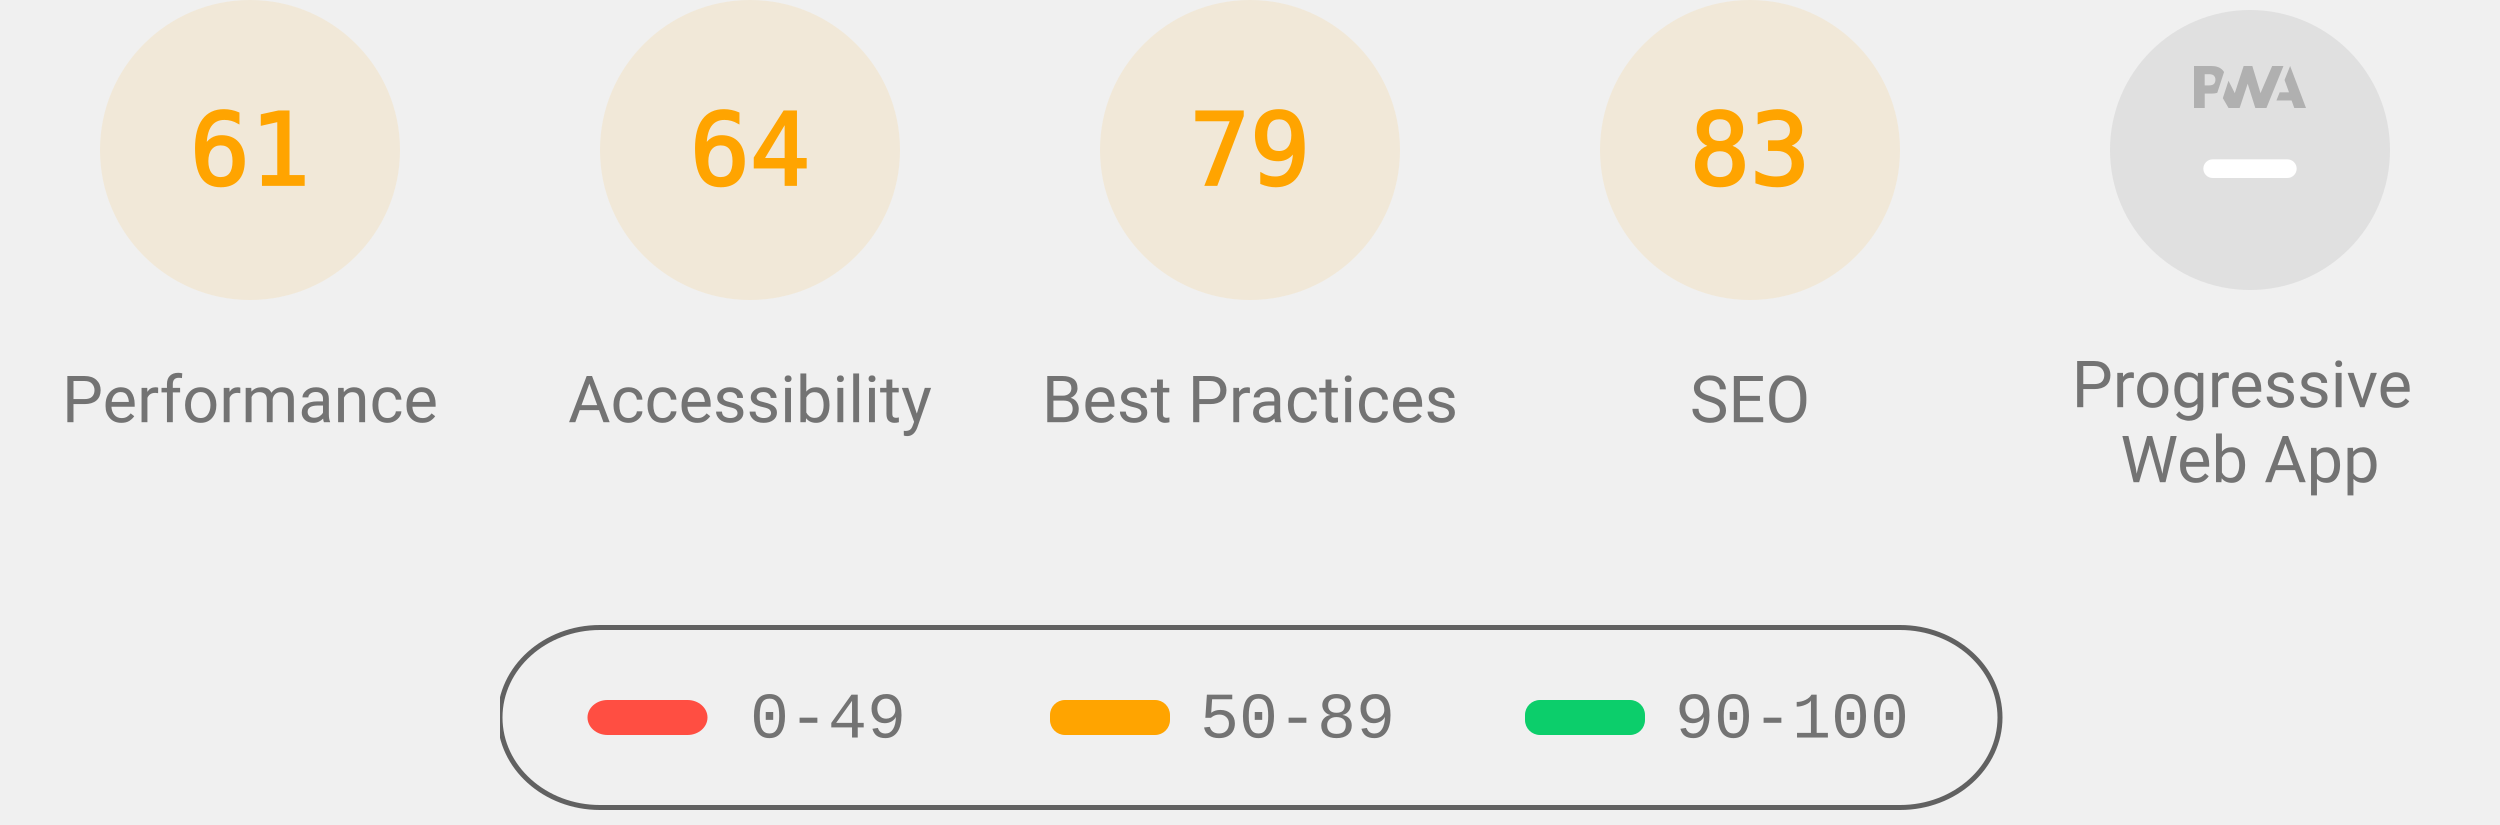
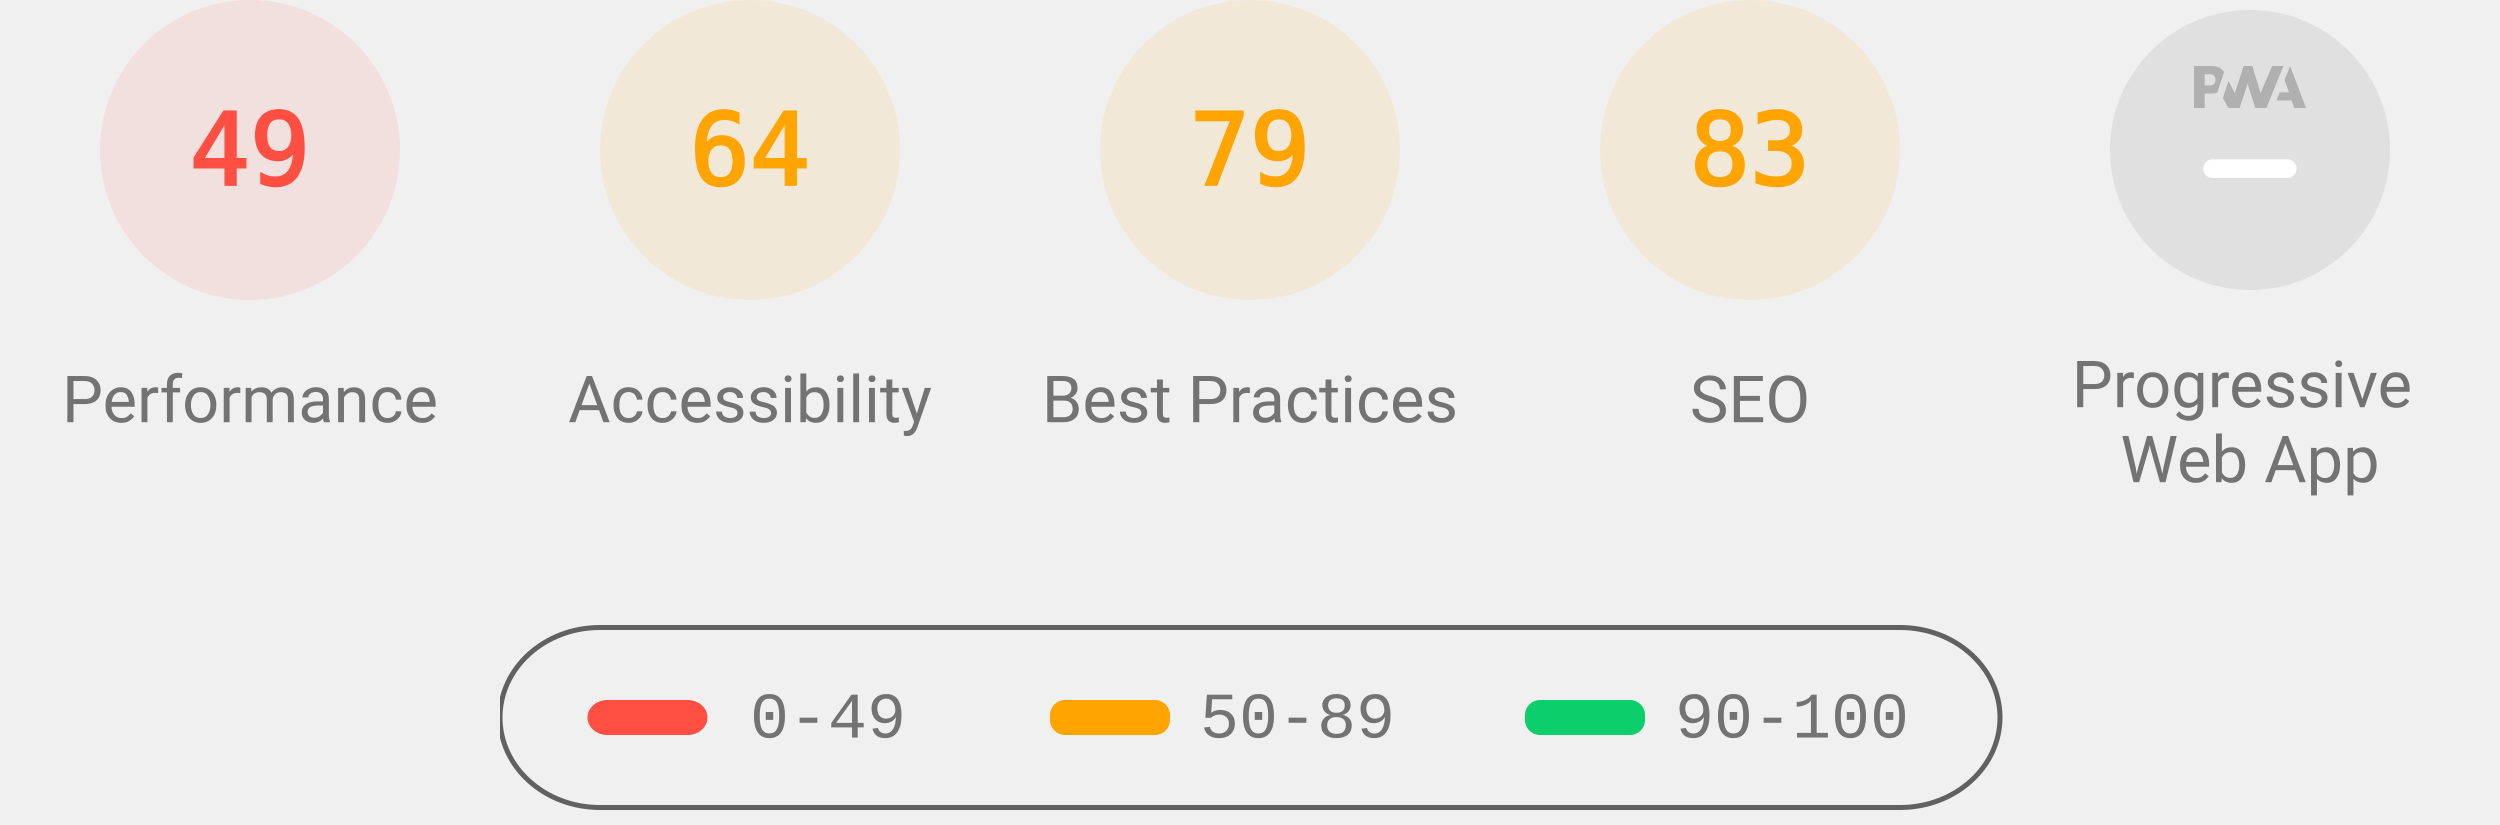
<svg xmlns="http://www.w3.org/2000/svg" class="theme--agnostic" fill="none" width="1000" height="330">
  <style>
			.gauge-base {
				opacity: 0.1
			}

			.gauge-arc {
				fill: none;
				animation-delay: 250ms;
				stroke-linecap: round;
				transform: rotate(-90deg);
				transform-origin: 100px 60px;
				animation: load-gauge 1s ease forwards
			}

			.guage-text {
				font-size: 40px;
				font-family: monospace;
				text-align: center
			}

			.guage-red {
				color: #ff4e42;
				fill: #ff4e42;
				stroke: #ff4e42
			}
			.guage-orange {
				color: #ffa400;
				fill: #ffa400;
				stroke: #ffa400
			}
			.guage-green {
				color: #0cce6b;
				fill: #0cce6b;
				stroke: #0cce6b
			}
			.theme--agnostic .guage-undefined {
				color: #5c5c5c;
				fill: #5c5c5c;
				stroke: #5c5c5c
			}
			.theme--light .guage-undefined {
				color: #1e1e1e;
				fill: #1e1e1e;
				stroke: #1e1e1e
			}
			.theme--dark .guage-undefined {
				color: #f5f5f5;
				fill: #f5f5f5;
				stroke: #f5f5f5
			}

			.guage-title {
				stroke: none;
				font-size: 26px;
				line-height: 26px;
				font-family: Roboto, Halvetica, Arial, sans-serif
			}
			.metric.guage-title {
				font-family: 'Courier New', Courier, monospace
			}
			.theme--agnostic .guage-title {
				color: #737373;
				fill: #737373
			}
			.theme--light .guage-title {
				color: #212121;
				fill: #212121
			}
			.theme--dark .guage-title {
				color: #f5f5f5;
				fill: #f5f5f5
			}

			@keyframes load-gauge {
				from {
					stroke-dasharray: 0 352.858
				}
			}
			.lh-gauge--pwa__disc {
				fill: #e0e0e0
			}
			.lh-gauge--pwa__logo {
				position: relative;
				fill: #b0b0b0
			}
			.lh-gauge--pwa__invisible {
				display: none
			}
			.lh-gauge--pwa__visible {
				display: inline
			}
			.guage-invisible {
				display: none
			}
			.lh-gauge--pwa__logo--primary-color {
				fill: #304ffe
			}
			.theme--agnostic .lh-gauge--pwa__logo--secondary-color {
				fill: #787878
			}
			.theme--light .lh-gauge--pwa__logo--secondary-color {
				fill: #3d3d3d
			}
			.theme--dark .lh-gauge--pwa__logo--secondary-color {
				fill: #d8b6b6
			}
			.theme--light #svg_2 {
				stroke: #00000022
			}
			.theme--agnostic #svg_2 {
				stroke: #616161
			}
			.theme--light #svg_2 {
				stroke: #00000022
			}
			.theme--dark #svg_2 {
				stroke: #f5f5f566
			}
		</style>
-   <svg class="guage-div guage-perf guage-orange" viewBox="0 0 200 200" width="200" height="200" x="0" y="0">
-     <circle class="gauge-base" r="56" cx="100" cy="60" stroke-width="8" />
-     <circle class="gauge-arc guage-arc-1" r="56" cx="100" cy="60" stroke-width="8" style="stroke-dasharray: 214.633, 351.858;" />
-     <text class="guage-text" x="100px" y="60px" alignment-baseline="central" dominant-baseline="central" text-anchor="middle">61</text>
+   <svg class="guage-div guage-perf guage-red" viewBox="0 0 200 200" width="200" height="200" x="0" y="0">
+     <circle class="gauge-base" r="56" cx="100" cy="60" stroke-width="8" />
+     <circle class="gauge-arc guage-arc-1" r="56" cx="100" cy="60" stroke-width="8" style="stroke-dasharray: 172.41, 351.858;" />
+     <text class="guage-text" x="100px" y="60px" alignment-baseline="central" dominant-baseline="central" text-anchor="middle">49</text>
    <text class="guage-title" x="100px" y="160px" alignment-baseline="central" dominant-baseline="central" text-anchor="middle">Performance</text>
  </svg>
  <svg class="guage-div guage-acc guage-orange" viewBox="0 0 200 200" width="200" height="200" x="200" y="0">
    <circle class="gauge-base" r="56" cx="100" cy="60" stroke-width="8" />
    <circle class="gauge-arc guage-arc-2" r="56" cx="100" cy="60" stroke-width="8" style="stroke-dasharray: 225.189, 351.858;" />
    <text class="guage-text" x="100px" y="60px" alignment-baseline="central" dominant-baseline="central" text-anchor="middle">64</text>
    <text class="guage-title" x="100px" y="160px" alignment-baseline="central" dominant-baseline="central" text-anchor="middle">Accessibility</text>
  </svg>
  <svg class="guage-div guage-best guage-orange" viewBox="0 0 200 200" width="200" height="200" x="400" y="0">
    <circle class="gauge-base" r="56" cx="100" cy="60" stroke-width="8" />
    <circle class="gauge-arc guage-arc-3" r="56" cx="100" cy="60" stroke-width="8" style="stroke-dasharray: 277.968, 351.858;" />
    <text class="guage-text" x="100px" y="60px" alignment-baseline="central" dominant-baseline="central" text-anchor="middle">79</text>
    <text class="guage-title" x="100px" y="160px" alignment-baseline="central" dominant-baseline="central" text-anchor="middle">Best Practices</text>
  </svg>
  <svg class="guage-div guage-seo guage-orange" viewBox="0 0 200 200" width="200" height="200" x="600" y="0">
    <circle class="gauge-base" r="56" cx="100" cy="60" stroke-width="8" />
    <circle class="gauge-arc guage-arc-4" r="56" cx="100" cy="60" stroke-width="8" style="stroke-dasharray: 292.042, 351.858;" />
    <text class="guage-text" x="100px" y="60px" alignment-baseline="central" dominant-baseline="central" text-anchor="middle">83</text>
    <text class="guage-title" x="100px" y="160px" alignment-baseline="central" dominant-baseline="central" text-anchor="middle">SEO</text>
  </svg>
  <svg class="guage-div guage-pwa " viewBox="0 0 200 200" width="200" height="200" x="800" y="0">
    <svg viewBox="0 0 60 60" width="112" height="112" x="44" y="4">
      <defs>
        <linearGradient id="lh-gauge--pwa__check-circle__gradient-0" x1="50%" y1="0%" x2="50%" y2="100%">
          <stop stop-color="#00C852" offset="0%" />
          <stop stop-color="#009688" offset="100%" />
        </linearGradient>
        <linearGradient id="lh-gauge--pwa__installable__shadow-gradient-0" x1="76.056%" x2="24.111%" y1="82.995%" y2="24.735%">
          <stop stop-color="#A5D6A7" offset="0%" />
          <stop stop-color="#80CBC4" offset="100%" />
        </linearGradient>
        <linearGradient id="lh-gauge--pwa__fast-reliable__shadow-gradient-0" x1="76.056%" y1="82.995%" x2="25.678%" y2="26.493%">
          <stop stop-color="#64B5F6" offset="0%" />
          <stop stop-color="#2979FF" offset="100%" />
        </linearGradient>
        <g id="lh-gauge--pwa__fast-reliable-badge-0">
          <circle fill="#FFFFFF" cx="10" cy="10" r="10" />
          <path fill="#304FFE" d="M10 3.58l5.25 2.34v3.5c0 3.23-2.24 6.26-5.25 7-3.01-.74-5.25-3.77-5.25-7v-3.5L10 3.58zm-.47 10.74l2.76-4.83.03-.07c.04-.08 0-.24-.22-.24h-1.64l.47-3.26h-.47l-2.7 4.77c-.02.01.05-.1-.04.05-.09.16-.1.31.18.31h1.63l-.47 3.27h.47z" />
        </g>
        <g id="lh-gauge--pwa__installable-badge-0">
          <circle fill="#FFFFFF" cx="10" cy="10" r="10" />
          <path fill="#009688" d="M10 4.167A5.835 5.835 0 0 0 4.167 10 5.835 5.835 0 0 0 10 15.833 5.835 5.835 0 0 0 15.833 10 5.835 5.835 0 0 0 10 4.167zm2.917 6.416h-2.334v2.334H9.417v-2.334H7.083V9.417h2.334V7.083h1.166v2.334h2.334v1.166z" />
        </g>
      </defs>
      <g stroke="none" fill-rule="nonzero">
        <circle class="lh-gauge--pwa__disc" cx="30" cy="30" r="30" />
        <g class="lh-gauge--pwa__logo">
          <path d="M35.66 19.39l.7-1.75h2L37.4 15 38.6 12l3.4 9h-2.51l-.58-1.61z" />
          <path d="M33.52 21l3.65-9h-2.42l-2.5 5.82L30.5 12h-1.86l-1.9 5.82-1.35-2.65-1.21 3.72L25.4 21h2.38l1.72-5.2 1.64 5.2z" />
          <path fill-rule="nonzero" d="M20.3 17.91h1.48c.45 0 .85-.05 1.2-.15l.39-1.18 1.07-3.3a2.64 2.64 0 0 0-.28-.37c-.55-.6-1.36-.91-2.42-.91H18v9h2.3V17.9zm1.96-3.84c.22.22.33.5.33.87 0 .36-.1.65-.29.87-.2.23-.59.35-1.15.35h-.86v-2.41h.87c.52 0 .89.1 1.1.32z" />
        </g>
        <rect class="lh-gauge--pwa__component lh-gauge--pwa__na-line lh-gauge--pwa__visible" fill="#FFFFFF" x="20" y="32" width="20" height="4" rx="2" />
        <g class="lh-gauge--pwa__component lh-gauge--pwa__fast-reliable-badge lh-gauge--pwa__invisible" transform="translate(20, 29)">
          <path fill="url(#lh-gauge--pwa__fast-reliable__shadow-gradient-0)" d="M33.63 19.49A30 30 0 0 1 16.2 30.36L3 17.14 17.14 3l16.49 16.49z" />
          <use href="#lh-gauge--pwa__fast-reliable-badge-0" />
        </g>
        <g class="lh-gauge--pwa__component lh-gauge--pwa__installable-badge lh-gauge--pwa__invisible" transform="translate(20, 29)">
          <path fill="url(#lh-gauge--pwa__installable__shadow-gradient-0)" d="M33.629 19.487c-4.272 5.453-10.391 9.39-17.415 10.869L3 17.142 17.142 3 33.63 19.487z" />
          <use href="#lh-gauge--pwa__installable-badge-0" />
        </g>
        <g class="lh-gauge--pwa__component lh-gauge--pwa__fast-reliable-installable-badges lh-gauge--pwa__invisible">
          <g transform="translate(8, 29)">
            <path fill="url(#lh-gauge--pwa__fast-reliable__shadow-gradient-0)" d="M16.321 30.463L3 17.143 17.142 3l22.365 22.365A29.864 29.864 0 0 1 22 31c-1.942 0-3.84-.184-5.679-.537z" />
            <use href="#lh-gauge--pwa__fast-reliable-badge-0" />
          </g>
          <g transform="translate(32, 29)">
            <path fill="url(#lh-gauge--pwa__installable__shadow-gradient-0)" d="M25.982 11.84a30.107 30.107 0 0 1-13.08 15.203L3 17.143 17.142 3l8.84 8.84z" />
            <use href="#lh-gauge--pwa__installable-badge-0" />
          </g>
        </g>
        <g class="lh-gauge--pwa__component lh-gauge--pwa__check-circle lh-gauge--pwa__invisible" transform="translate(18, 28)">
          <circle fill="#FFFFFF" cx="12" cy="12" r="12" />
          <path fill="url(#lh-gauge--pwa__check-circle__gradient-0)" d="M12 2a10 10 0 1 0 0 20 10 10 0 0 0 0-20zm-2 15l-5-5 1.41-1.41L10 14.17l7.59-7.59L19 8l-9 9z" />
        </g>
      </g>
    </svg>
    <text class="guage-title" y="160px" alignment-baseline="central" dominant-baseline="central" text-anchor="middle">
      <tspan x="100px" dy="-6px">Progressive</tspan>
      <tspan x="100px" dy="30px">Web App</tspan>
    </text>
  </svg>
  <svg width="604" height="76" x="200" y="250">
    <g>
      <rect fill="none" id="canvas_background" height="80" width="604" y="-1" x="-1" />
      <g display="none" overflow="visible" y="0" x="0" height="100%" width="100%" id="canvasGrid">
        <rect fill="url(#gridpattern)" stroke-width="0" y="0" x="0" height="100%" width="100%" />
      </g>
    </g>
    <g>
      <rect fill-opacity="0" stroke-width="2" rx="40" id="svg_2" height="72" width="600" y="1" x="0" fill="#000000" />
      <rect stroke="#000" rx="8" id="svg_3" height="14" width="48" y="30" x="35" stroke-opacity="null" stroke-width="0" fill="#ff4e42" />
      <rect stroke="#000" rx="6" id="svg_4" height="14" width="48" y="30" x="220" stroke-opacity="null" stroke-width="0" fill="#ffa400" />
      <rect stroke="#000" rx="6" id="svg_5" height="14" width="48" y="30" x="410" stroke-opacity="null" stroke-width="0" fill="#0cce6b" />
      <text class="metric guage-title" xml:space="preserve" text-anchor="start" font-size="26" id="svg_6" y="45" x="100" stroke-opacity="null" stroke-width="0" stroke="#000">0-49</text>
      <text class="metric guage-title" xml:space="preserve" text-anchor="start" font-size="26" id="svg_7" y="45" x="280" stroke-opacity="null" stroke-width="0" stroke="#000">50-89</text>
      <text class="metric guage-title" xml:space="preserve" text-anchor="start" font-size="26" id="svg_8" y="45" x="470" stroke-opacity="null" stroke-width="0" stroke="#000">90-100</text>
    </g>
  </svg>
</svg>
